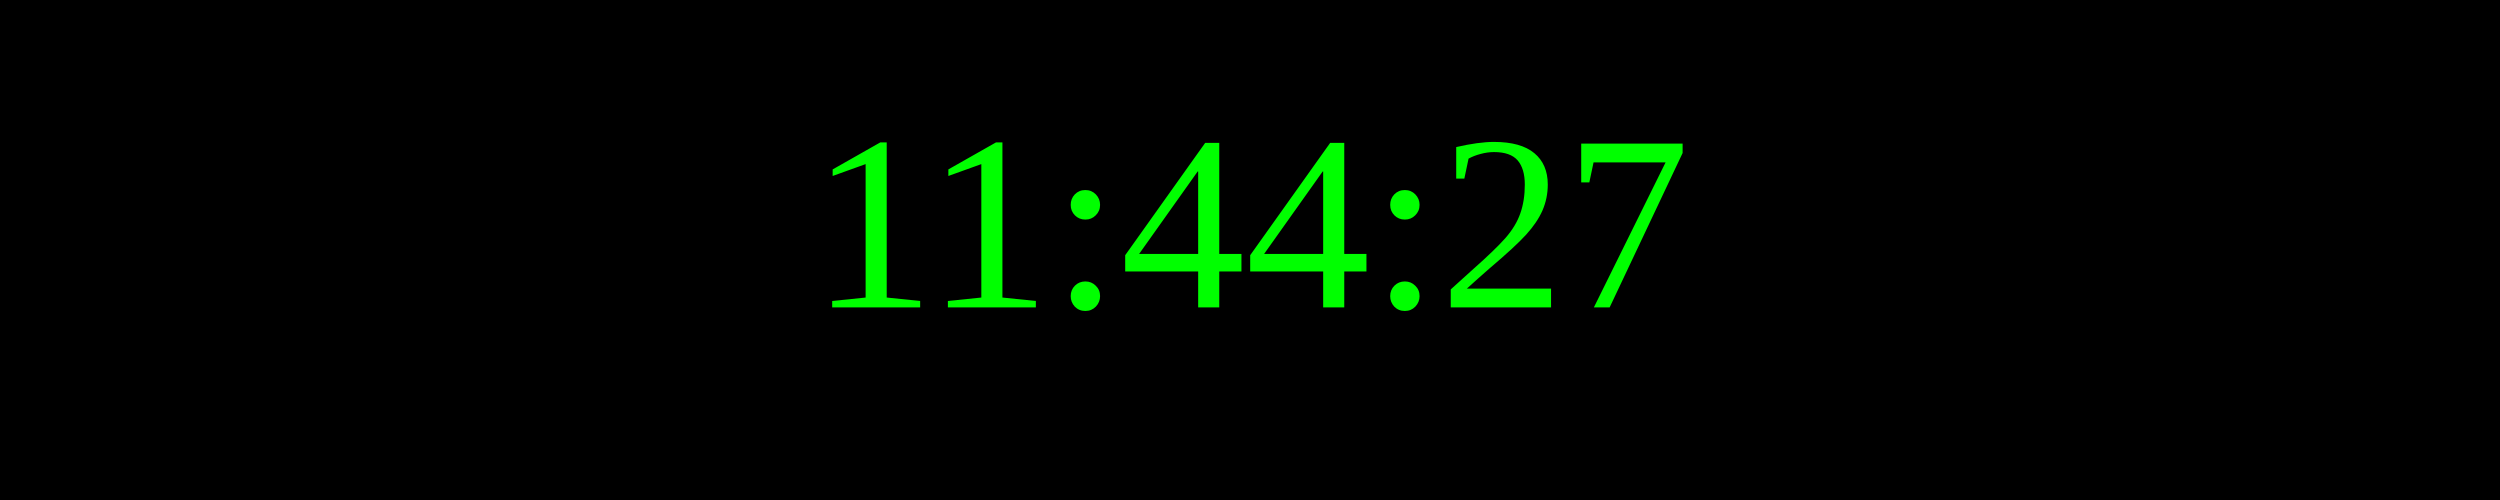
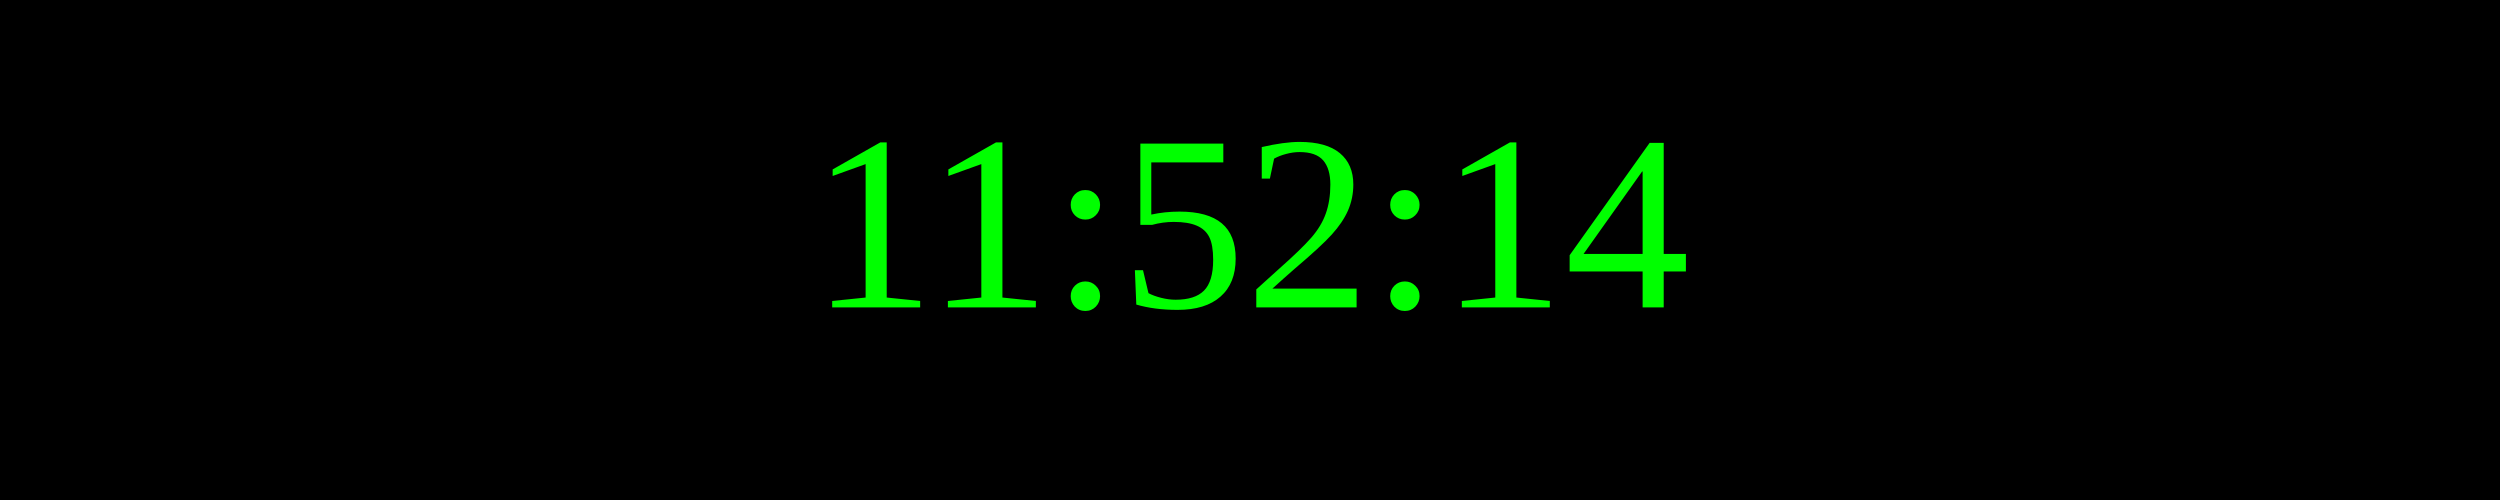
<svg xmlns="http://www.w3.org/2000/svg" width="250" height="50">
  <rect width="100%" height="100%" fill="black" />
  <text x="50%" y="50%" font-size="25" fill="lime" text-anchor="middle" dominant-baseline="middle">
- 11:44:27
+ 11:52:14
</text>
</svg>
